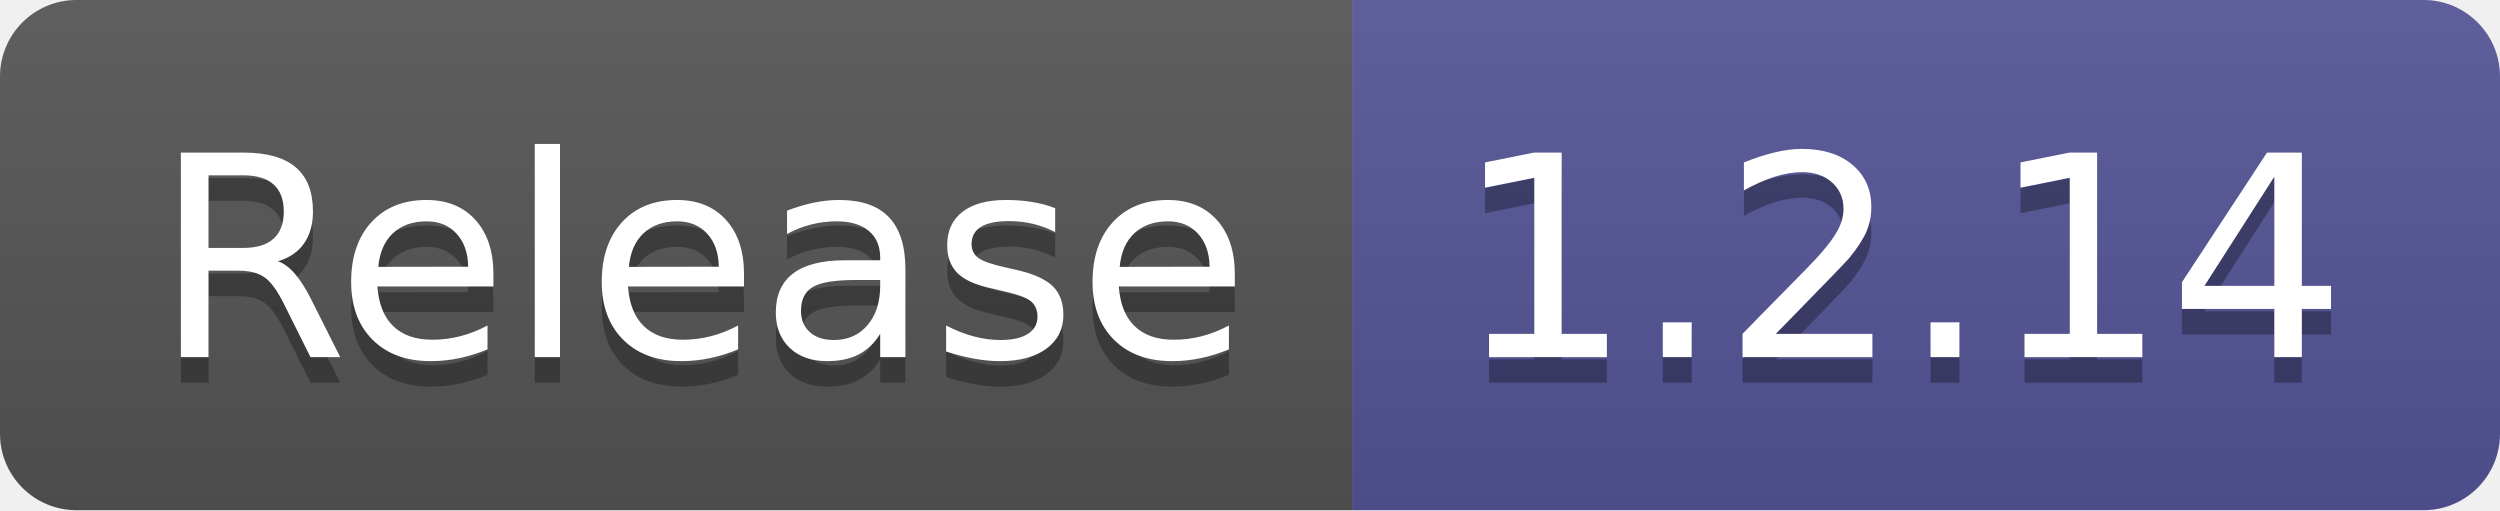
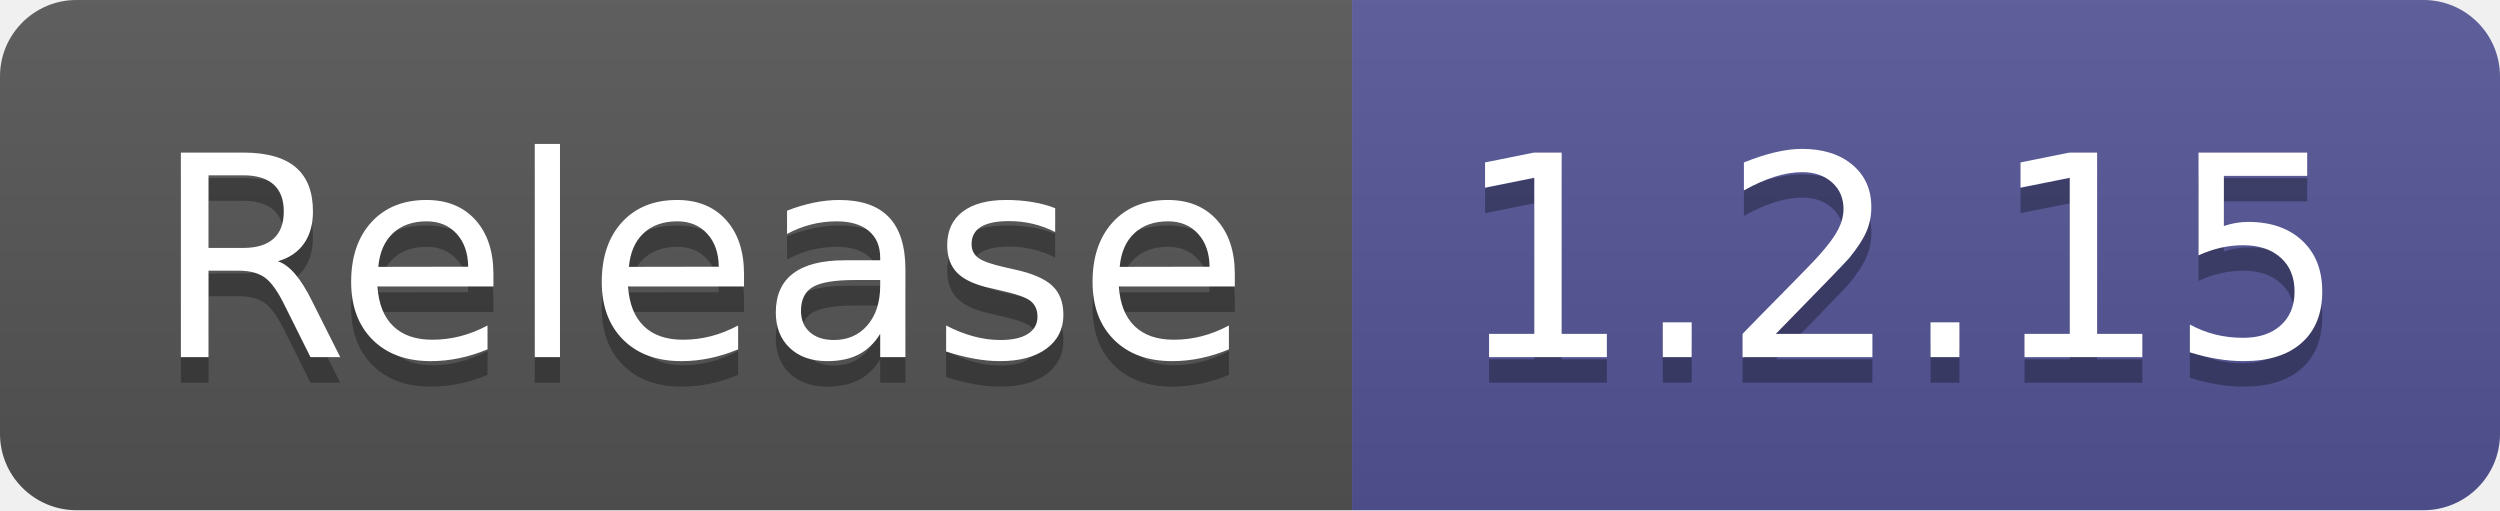
- <svg xmlns="http://www.w3.org/2000/svg" width="98" height="20" role="img" aria-label="Release: 1.2.14">
+ <svg xmlns="http://www.w3.org/2000/svg" width="98" height="20" role="img" aria-label="Release: 1.2.15">
  <linearGradient id="s" x2="0" y2="100%">
    <stop offset="0" stop-color="#bbb" stop-opacity=".1" />
    <stop offset="1" stop-opacity=".1" />
  </linearGradient>
  <clipPath id="r">
    <rect width="98" height="20" rx="3" fill="#fff" />
  </clipPath>
  <g clip-path="url(#r)">
    <rect width="53" height="20" fill="#555" />
    <rect x="53" width="45" height="20" fill="#535597" />
    <rect width="98" height="20" fill="url(#s)" />
  </g>
  <g fill="#fff" text-anchor="middle" font-family="Verdana,Geneva,DejaVu Sans,sans-serif" text-rendering="geometricPrecision" font-size="110">
    <text aria-hidden="true" x="275" y="150" fill="#010101" fill-opacity=".3" transform="scale(.1)" textLength="430">Release</text>
    <text x="275" y="140" transform="scale(.1)" fill="#fff" textLength="430">Release</text>
-     <text aria-hidden="true" x="745" y="150" fill="#010101" fill-opacity=".3" transform="scale(.1)" textLength="350">1.2.14</text>
-     <text x="745" y="140" transform="scale(.1)" fill="#fff" textLength="350">1.2.14</text>
+     <text aria-hidden="true" x="745" y="150" fill="#010101" fill-opacity=".3" transform="scale(.1)" textLength="350">1.2.15</text>
+     <text x="745" y="140" transform="scale(.1)" fill="#fff" textLength="350">1.2.15</text>
  </g>
</svg>
